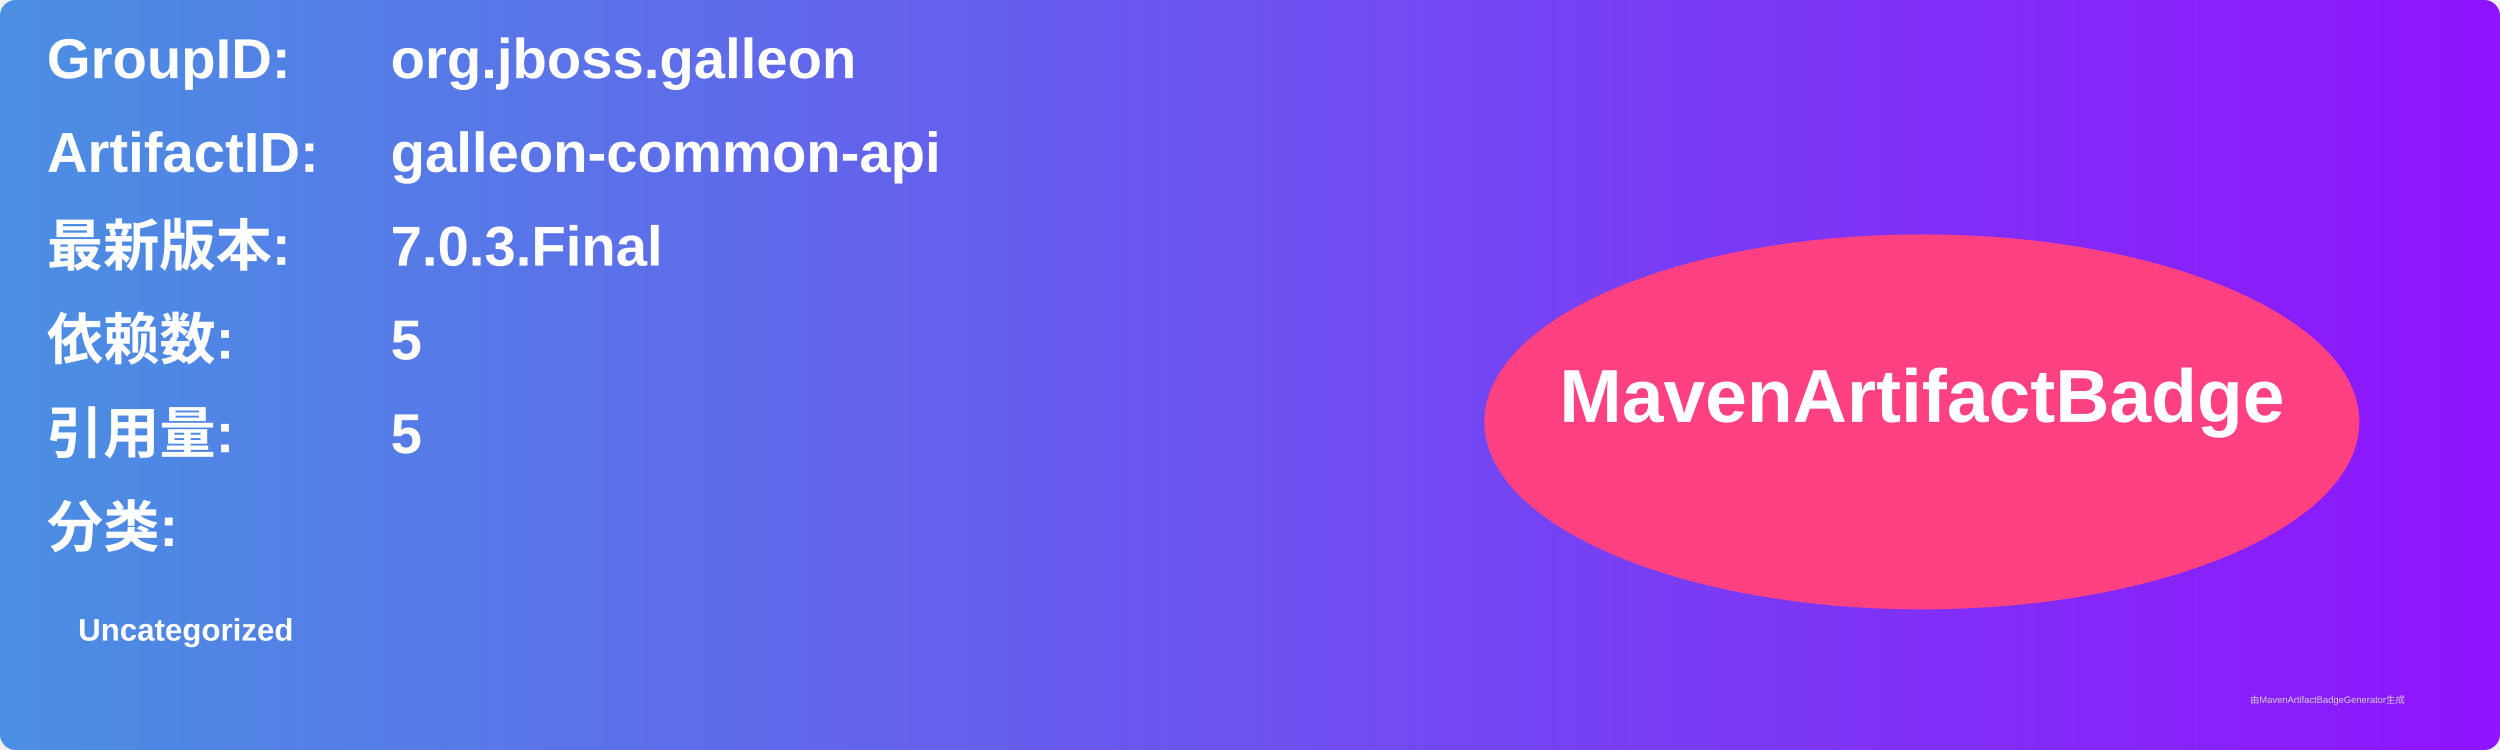
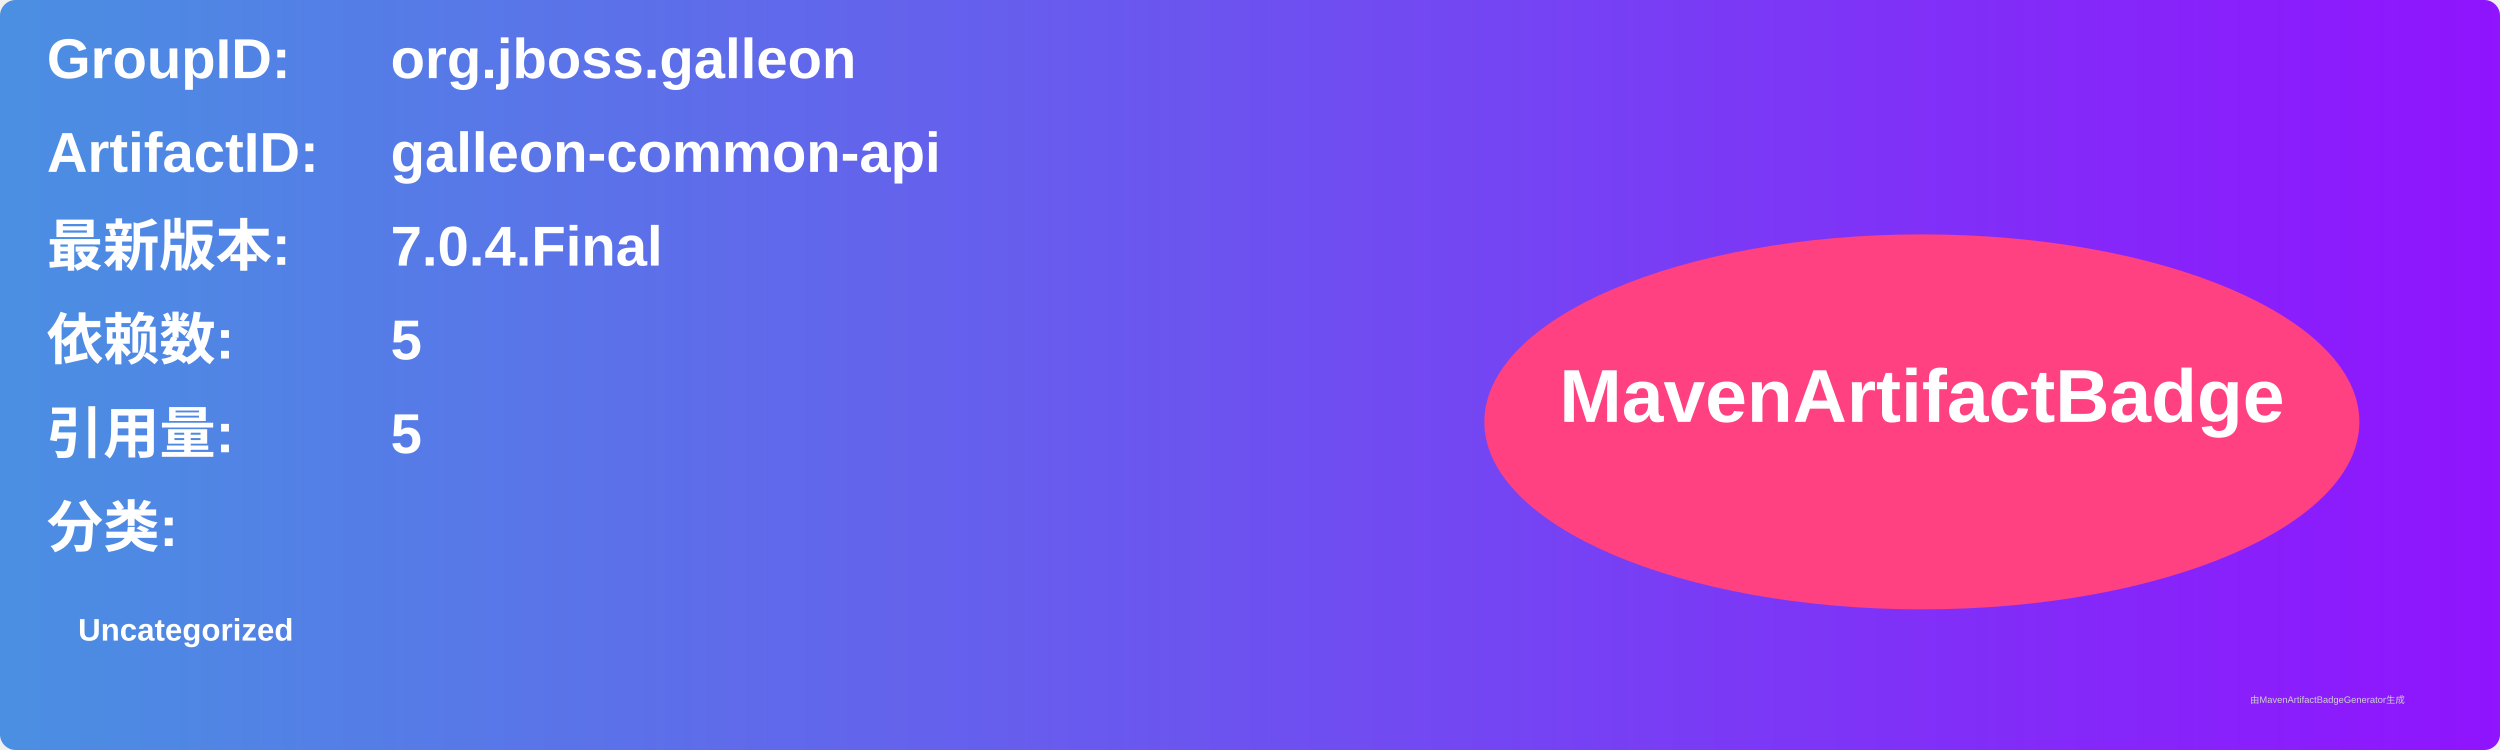
<svg xmlns="http://www.w3.org/2000/svg" width="800" height="240" viewBox="0 0 800 240">
  <linearGradient id="grad" x1="0%" y1="0%" x2="100%" y2="0%">
    <stop offset="0%" stop-color="#4a90e2" />
    <stop offset="100%" stop-color="#9013fe" />
  </linearGradient>
  <rect width="100%" height="100%" rx="5" ry="5" fill="url(#grad)" />
  <g transform="translate(15, 15)">
    <text x="0" y="10" font-family="Arial" font-size="18" fill="white" font-weight="bold" width="260">GroupID:</text>
    <text x="110" y="10" font-family="Arial" font-size="18" fill="white" font-weight="bold" width="460">org.jboss.galleon</text>
    <text x="0" y="40" font-family="Arial" font-size="18" fill="white" font-weight="bold" width="260">ArtifactID:</text>
    <text x="110" y="40" font-family="Arial" font-size="18" fill="white" font-weight="bold" width="460">galleon-common-api</text>
    <text x="0" y="70" font-family="Arial" font-size="18" fill="white" font-weight="bold">最新版本:</text>
    <text x="110" y="70" font-family="Arial" font-size="18" fill="white" font-weight="bold">
-       <tspan font-weight="bold">7.0.3.Final</tspan>
+       <tspan font-weight="bold">7.0.4.Final</tspan>
    </text>
    <text x="0" y="100" font-family="Arial" font-size="18" fill="white" font-weight="bold">依赖数: </text>
    <text x="110" y="100" font-family="Arial" font-size="18" fill="white">
      <tspan font-weight="bold">5</tspan>
    </text>
    <text x="0" y="130" font-family="Arial" font-size="18" fill="white" font-weight="bold">引用量: </text>
    <text x="110" y="130" font-family="Arial" font-size="18" fill="white">
      <tspan font-weight="bold">5</tspan>
    </text>
    <text x="0" y="160" font-family="Arial" font-size="18" fill="white" font-weight="bold">分类:</text>
    <text x="10" y="190" font-family="Arial" font-size="10" fill="white">
      <tspan font-weight="bold">Uncategorized</tspan>
    </text>
    <ellipse cx="600" cy="120" rx="140" ry="60" fill="#ff4081" />
    <text x="600" y="120" text-anchor="middle" font-family="Arial" font-size="24" fill="white" font-weight="bold">MavenArtifactBadge</text>
  </g>
  <text x="720" y="225" font-family="Arial" font-size="3" fill="#d0d0d0">由MavenArtifactBadgeGenerator生成</text>
</svg>
